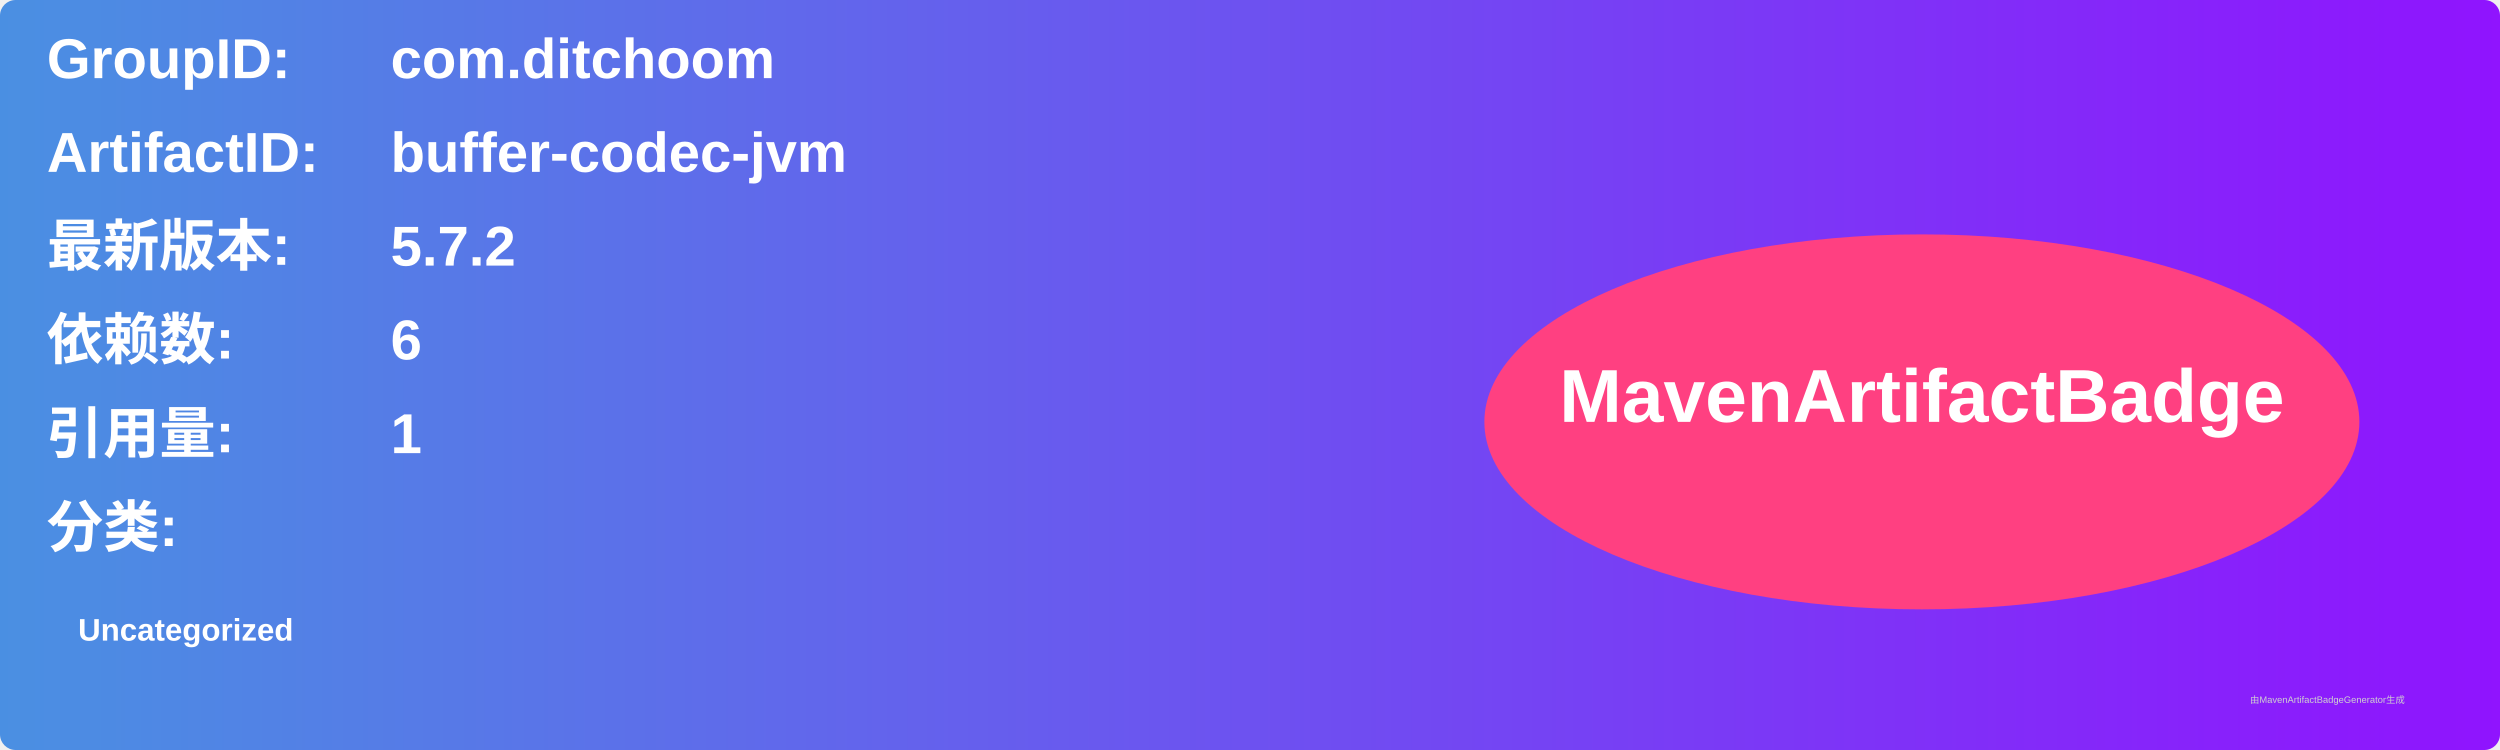
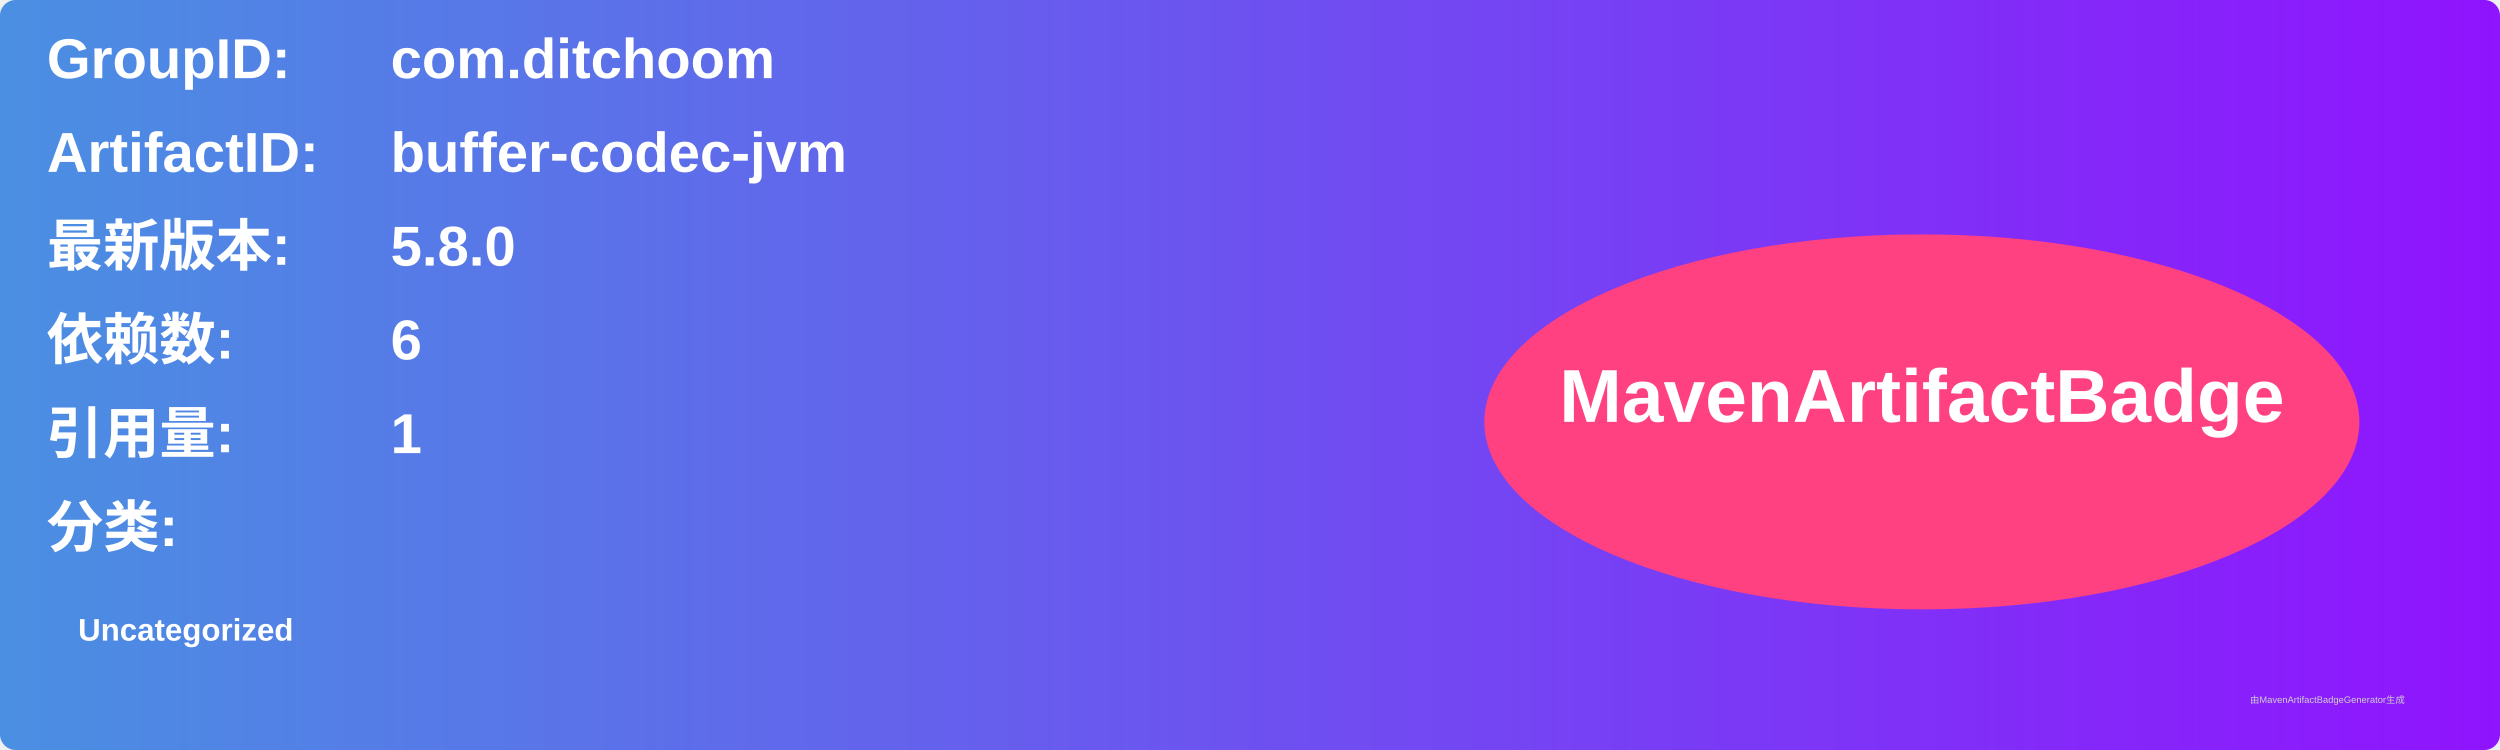
<svg xmlns="http://www.w3.org/2000/svg" width="800" height="240" viewBox="0 0 800 240">
  <linearGradient id="grad" x1="0%" y1="0%" x2="100%" y2="0%">
    <stop offset="0%" stop-color="#4a90e2" />
    <stop offset="100%" stop-color="#9013fe" />
  </linearGradient>
  <rect width="100%" height="100%" rx="5" ry="5" fill="url(#grad)" />
  <g transform="translate(15, 15)">
    <text x="0" y="10" font-family="Arial" font-size="18" fill="white" font-weight="bold" width="260">GroupID:</text>
    <text x="110" y="10" font-family="Arial" font-size="18" fill="white" font-weight="bold" width="460">com.ditchoom</text>
    <text x="0" y="40" font-family="Arial" font-size="18" fill="white" font-weight="bold" width="260">ArtifactID:</text>
    <text x="110" y="40" font-family="Arial" font-size="18" fill="white" font-weight="bold" width="460">buffer-codec-jvm</text>
    <text x="0" y="70" font-family="Arial" font-size="18" fill="white" font-weight="bold">最新版本:</text>
    <text x="110" y="70" font-family="Arial" font-size="18" fill="white" font-weight="bold">
-       <tspan font-weight="bold">5.7.2</tspan>
+       <tspan font-weight="bold">5.8.0</tspan>
    </text>
    <text x="0" y="100" font-family="Arial" font-size="18" fill="white" font-weight="bold">依赖数: </text>
    <text x="110" y="100" font-family="Arial" font-size="18" fill="white">
      <tspan font-weight="bold">6</tspan>
    </text>
    <text x="0" y="130" font-family="Arial" font-size="18" fill="white" font-weight="bold">引用量: </text>
    <text x="110" y="130" font-family="Arial" font-size="18" fill="white">
      <tspan font-weight="bold">1</tspan>
    </text>
    <text x="0" y="160" font-family="Arial" font-size="18" fill="white" font-weight="bold">分类:</text>
    <text x="10" y="190" font-family="Arial" font-size="10" fill="white">
      <tspan font-weight="bold">Uncategorized</tspan>
    </text>
    <ellipse cx="600" cy="120" rx="140" ry="60" fill="#ff4081" />
    <text x="600" y="120" text-anchor="middle" font-family="Arial" font-size="24" fill="white" font-weight="bold">MavenArtifactBadge</text>
  </g>
  <text x="720" y="225" font-family="Arial" font-size="3" fill="#d0d0d0">由MavenArtifactBadgeGenerator生成</text>
</svg>
